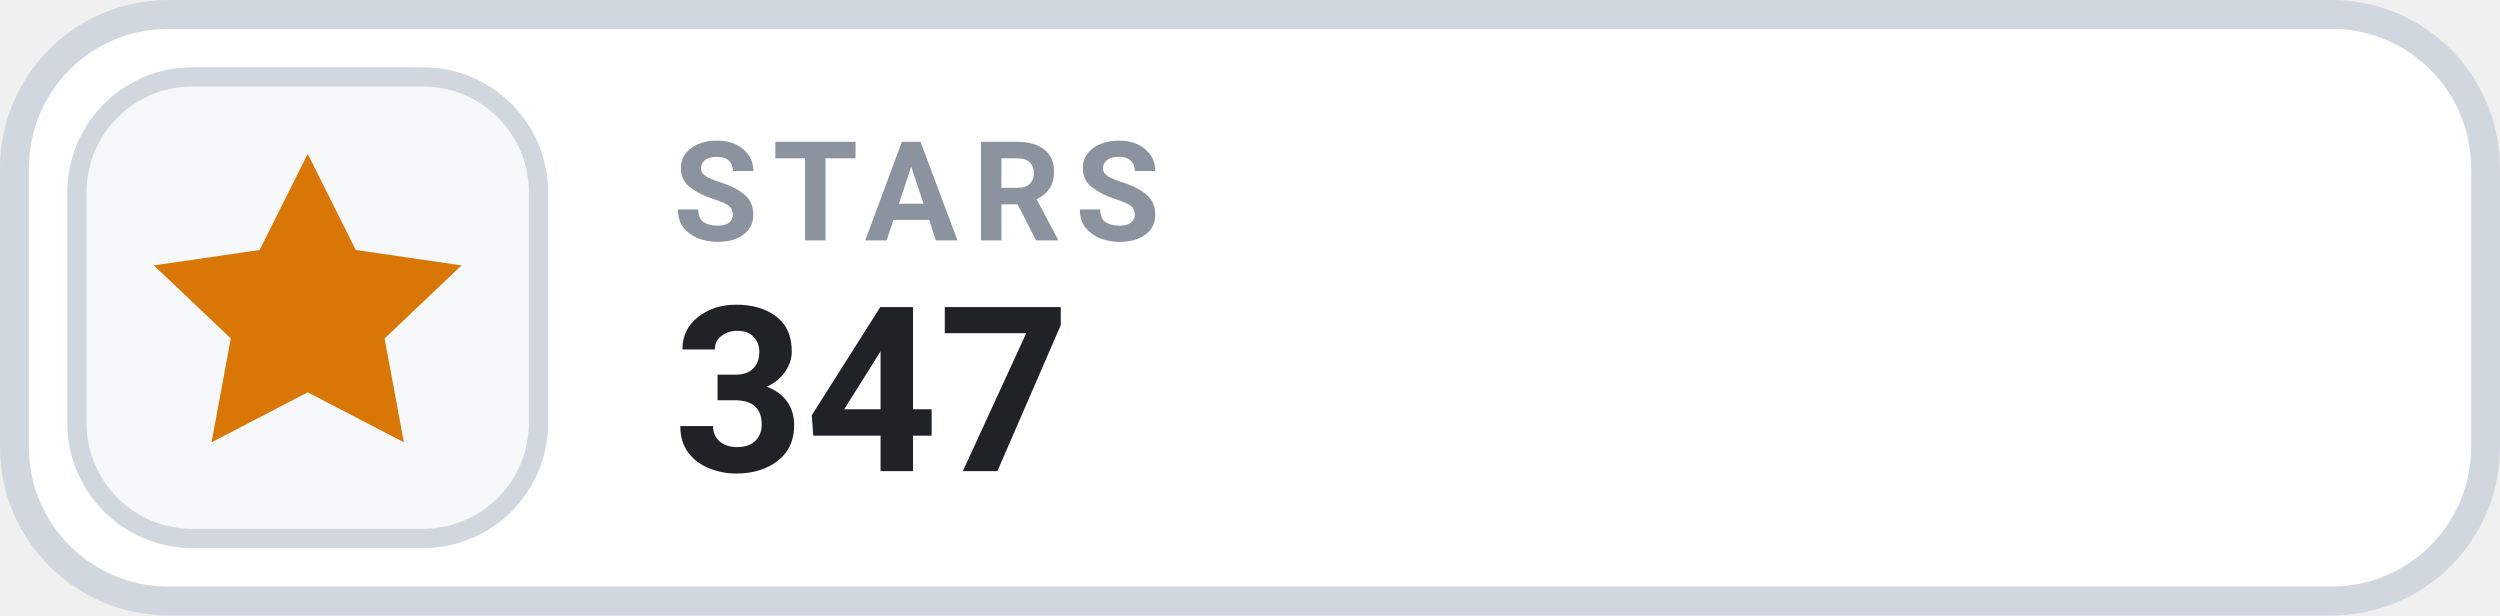
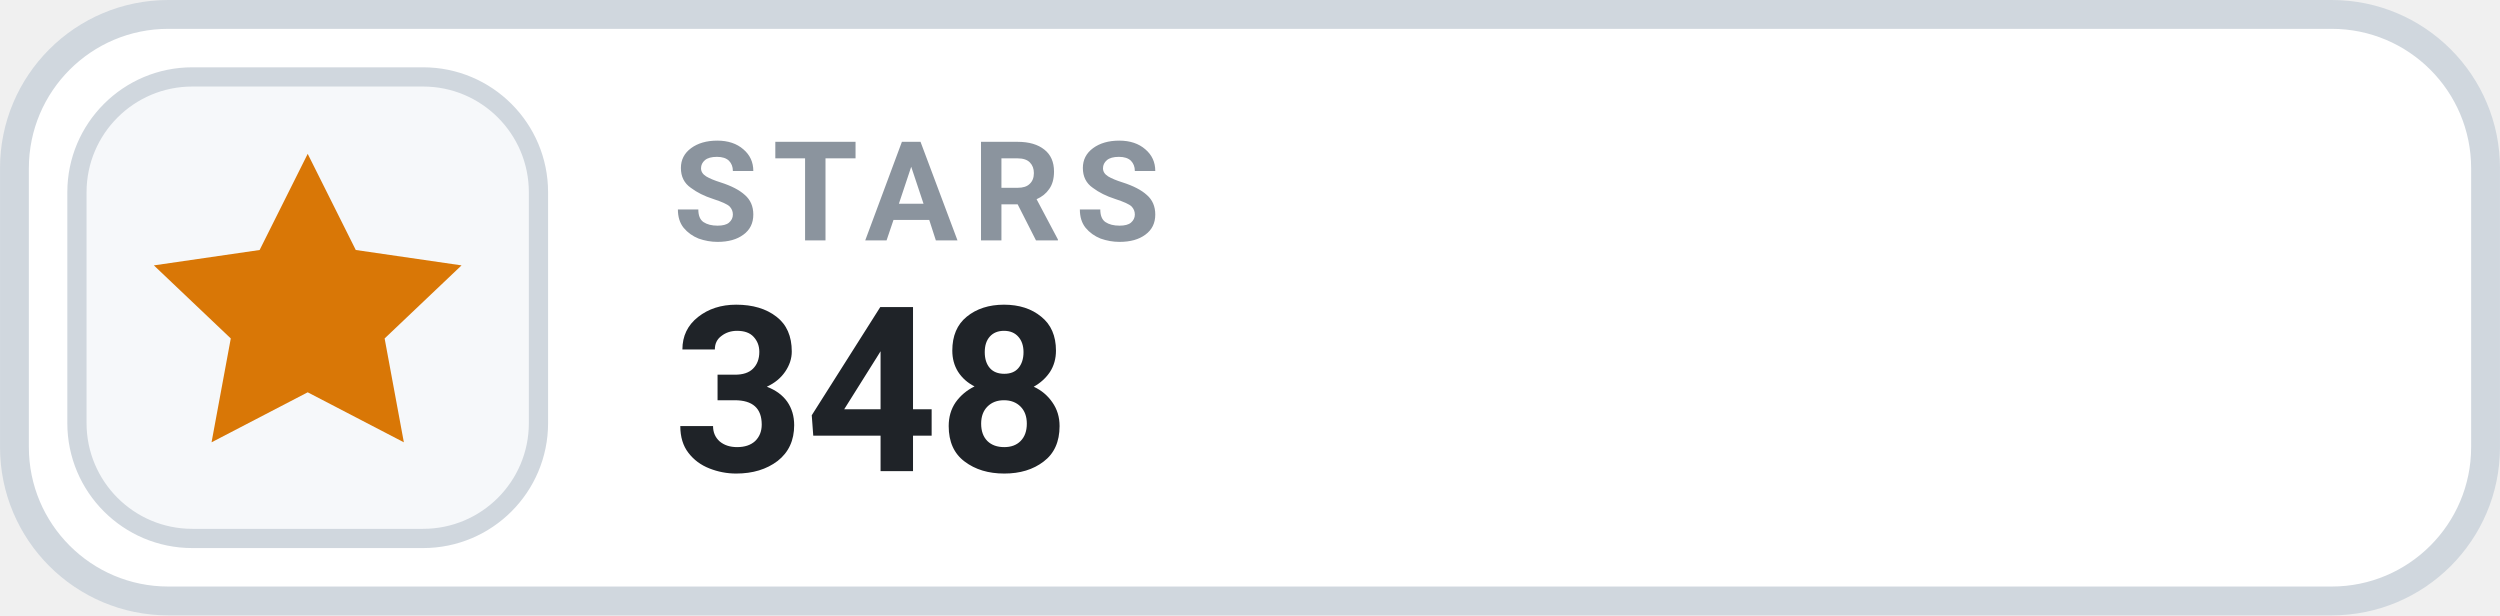
- <svg xmlns="http://www.w3.org/2000/svg" width="126" height="31.015" viewBox="0 0 130 32" role="img" aria-label="STARS 347">
+ <svg xmlns="http://www.w3.org/2000/svg" width="126" height="31.015" viewBox="0 0 130 32" role="img" aria-label="STARS 348">
  <rect x=".75" y=".75" width="128.5" height="30.5" rx="8" fill="#FFFFFF" stroke="#D0D7DE" stroke-width="1.5" />
  <rect x="4" y="4" width="24" height="24" rx="6" fill="#F6F8FA" stroke="#D0D7DE" stroke-width="1" />
  <g transform="translate(16 16)" style="color:#D97706;">
    <path d="M0 -8 l2.5 5 5.5 .8 -4 3.8 1 5.4 -5 -2.6 -5 2.6 1 -5.4 -4 -3.8 5.5 -.8 Z" fill="currentColor" />
  </g>
  <text x="35" y="12.5" fill="#8B949E" font-family="-apple-system,BlinkMacSystemFont,'Segoe UI',Roboto,Helvetica,Arial,sans-serif" font-size="7.2" font-weight="700" letter-spacing=".75">STARS</text>
-   <text x="35" y="24.5" fill="#1F2328" font-family="-apple-system,BlinkMacSystemFont,'Segoe UI',Roboto,Helvetica,Arial,sans-serif" font-size="12" font-weight="700">347</text>
+   <text x="35" y="24.5" fill="#1F2328" font-family="-apple-system,BlinkMacSystemFont,'Segoe UI',Roboto,Helvetica,Arial,sans-serif" font-size="12" font-weight="700">348</text>
</svg>
